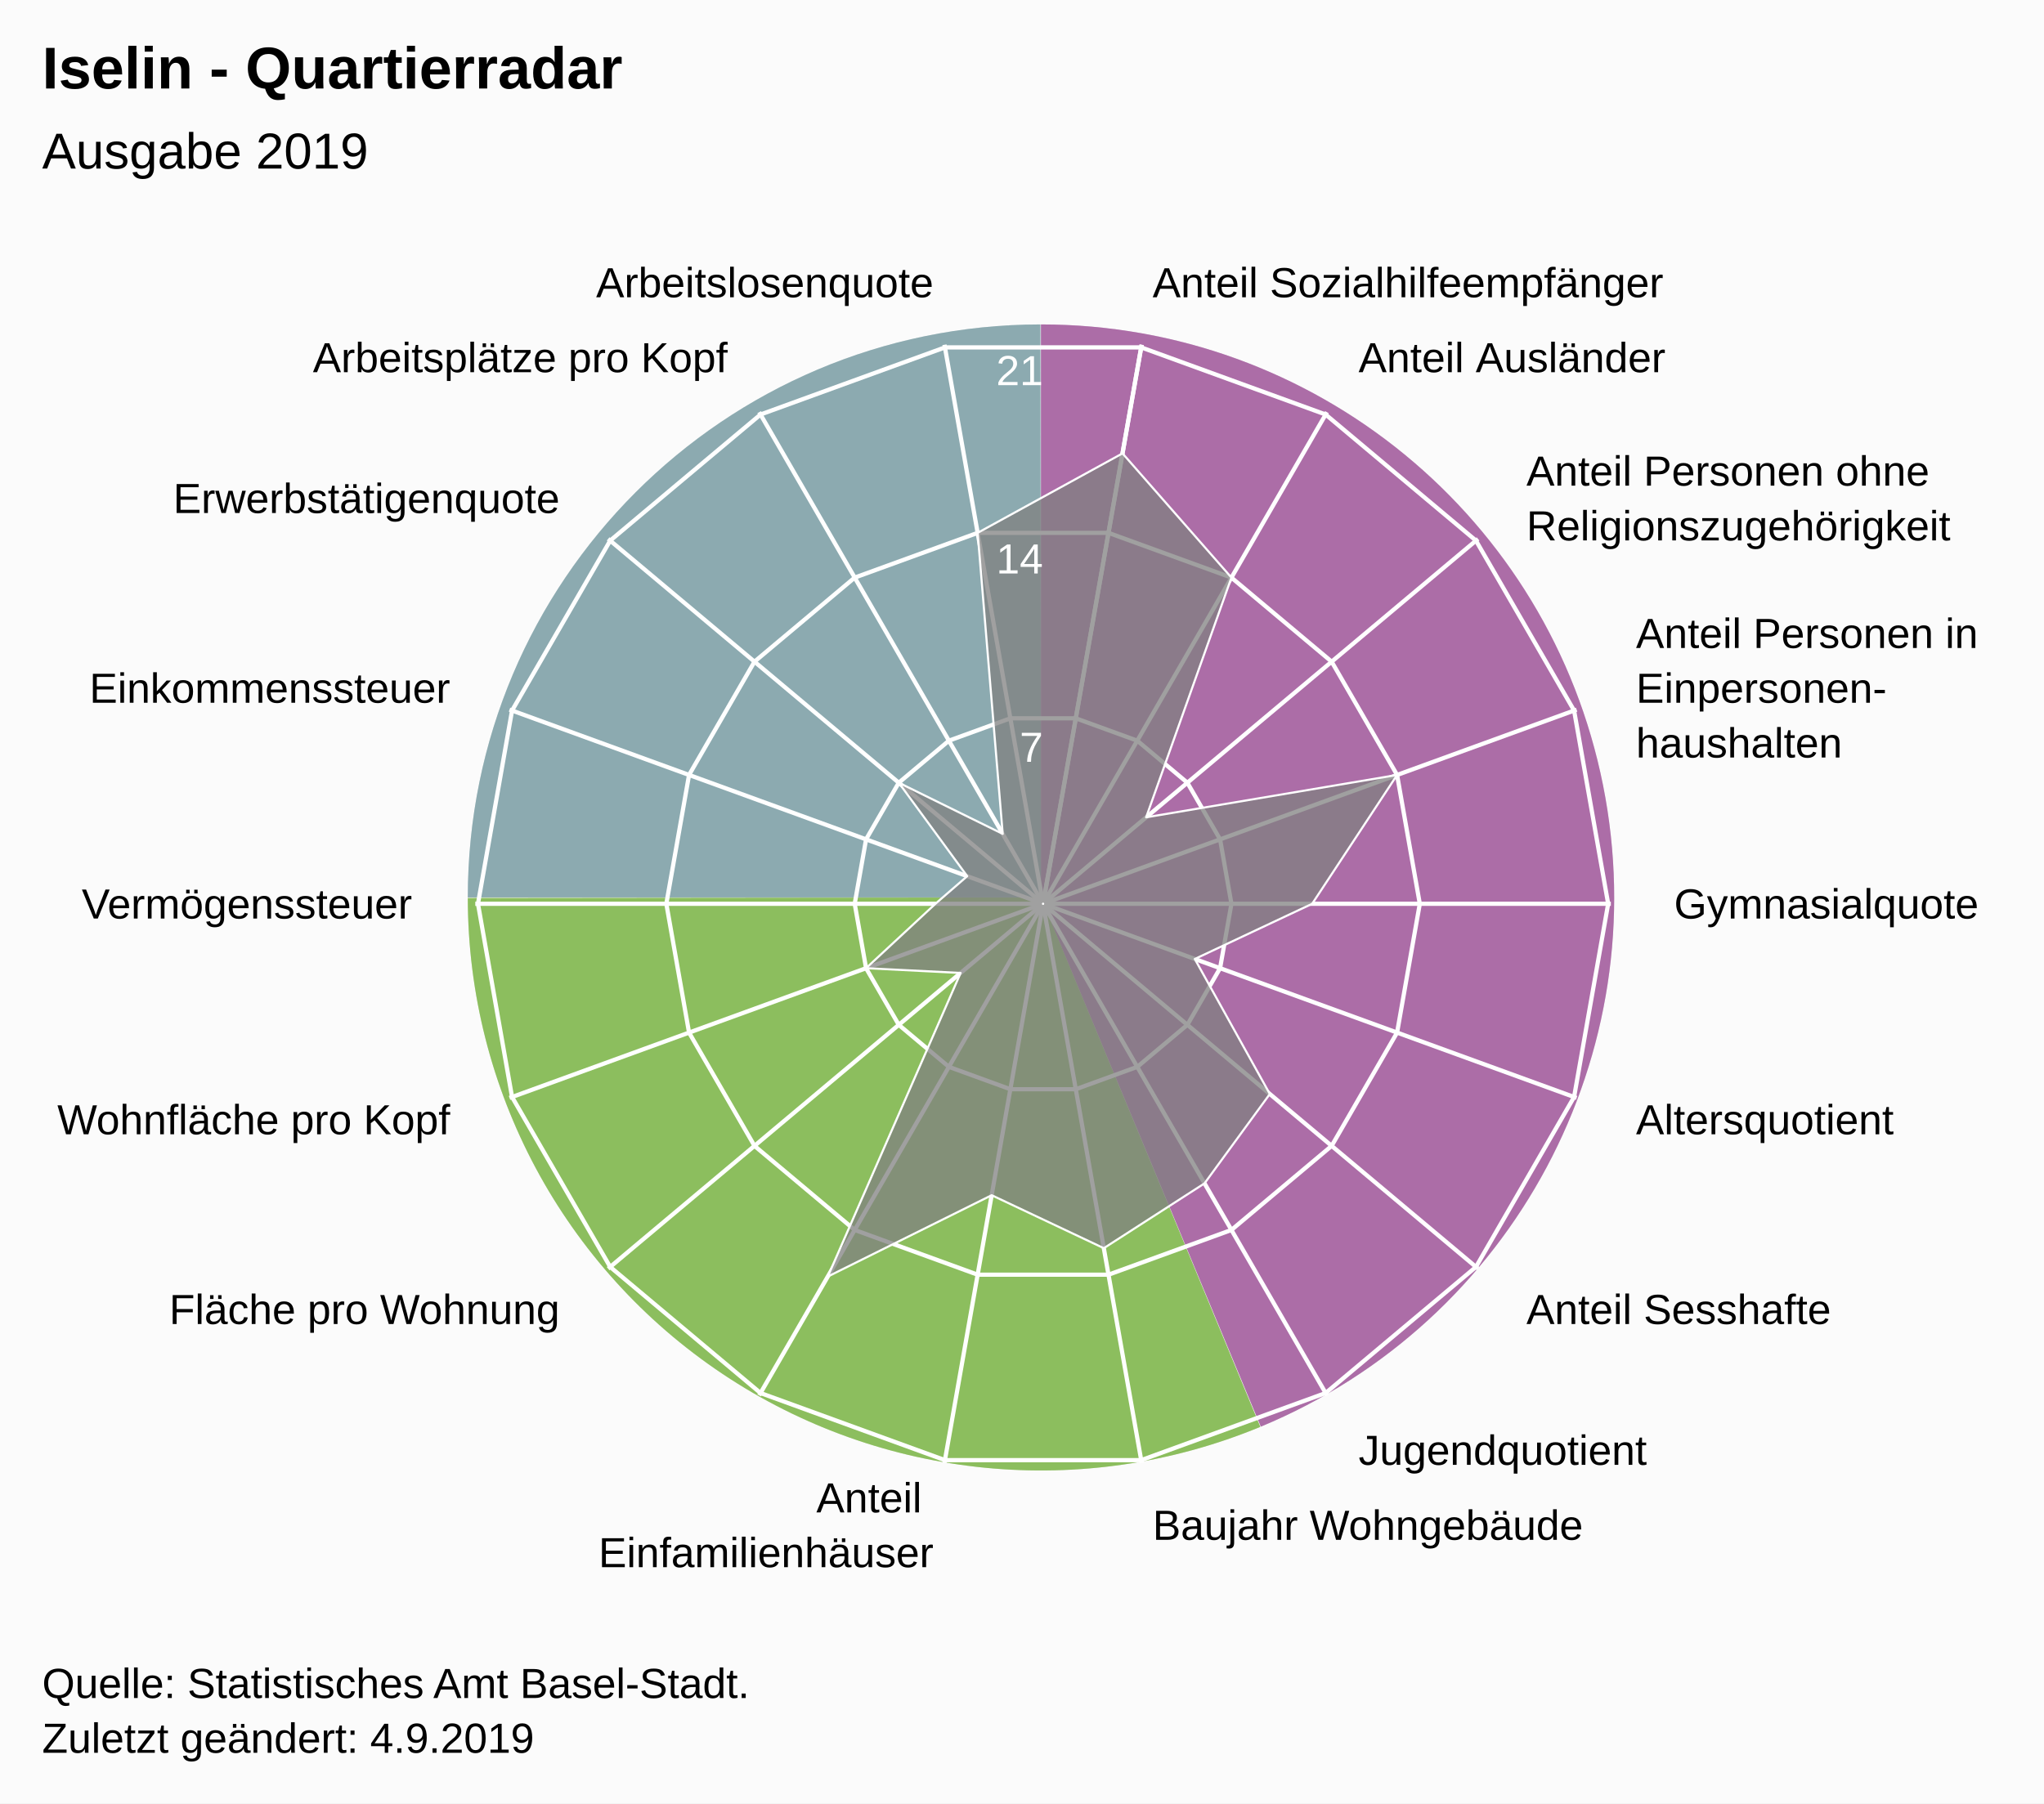
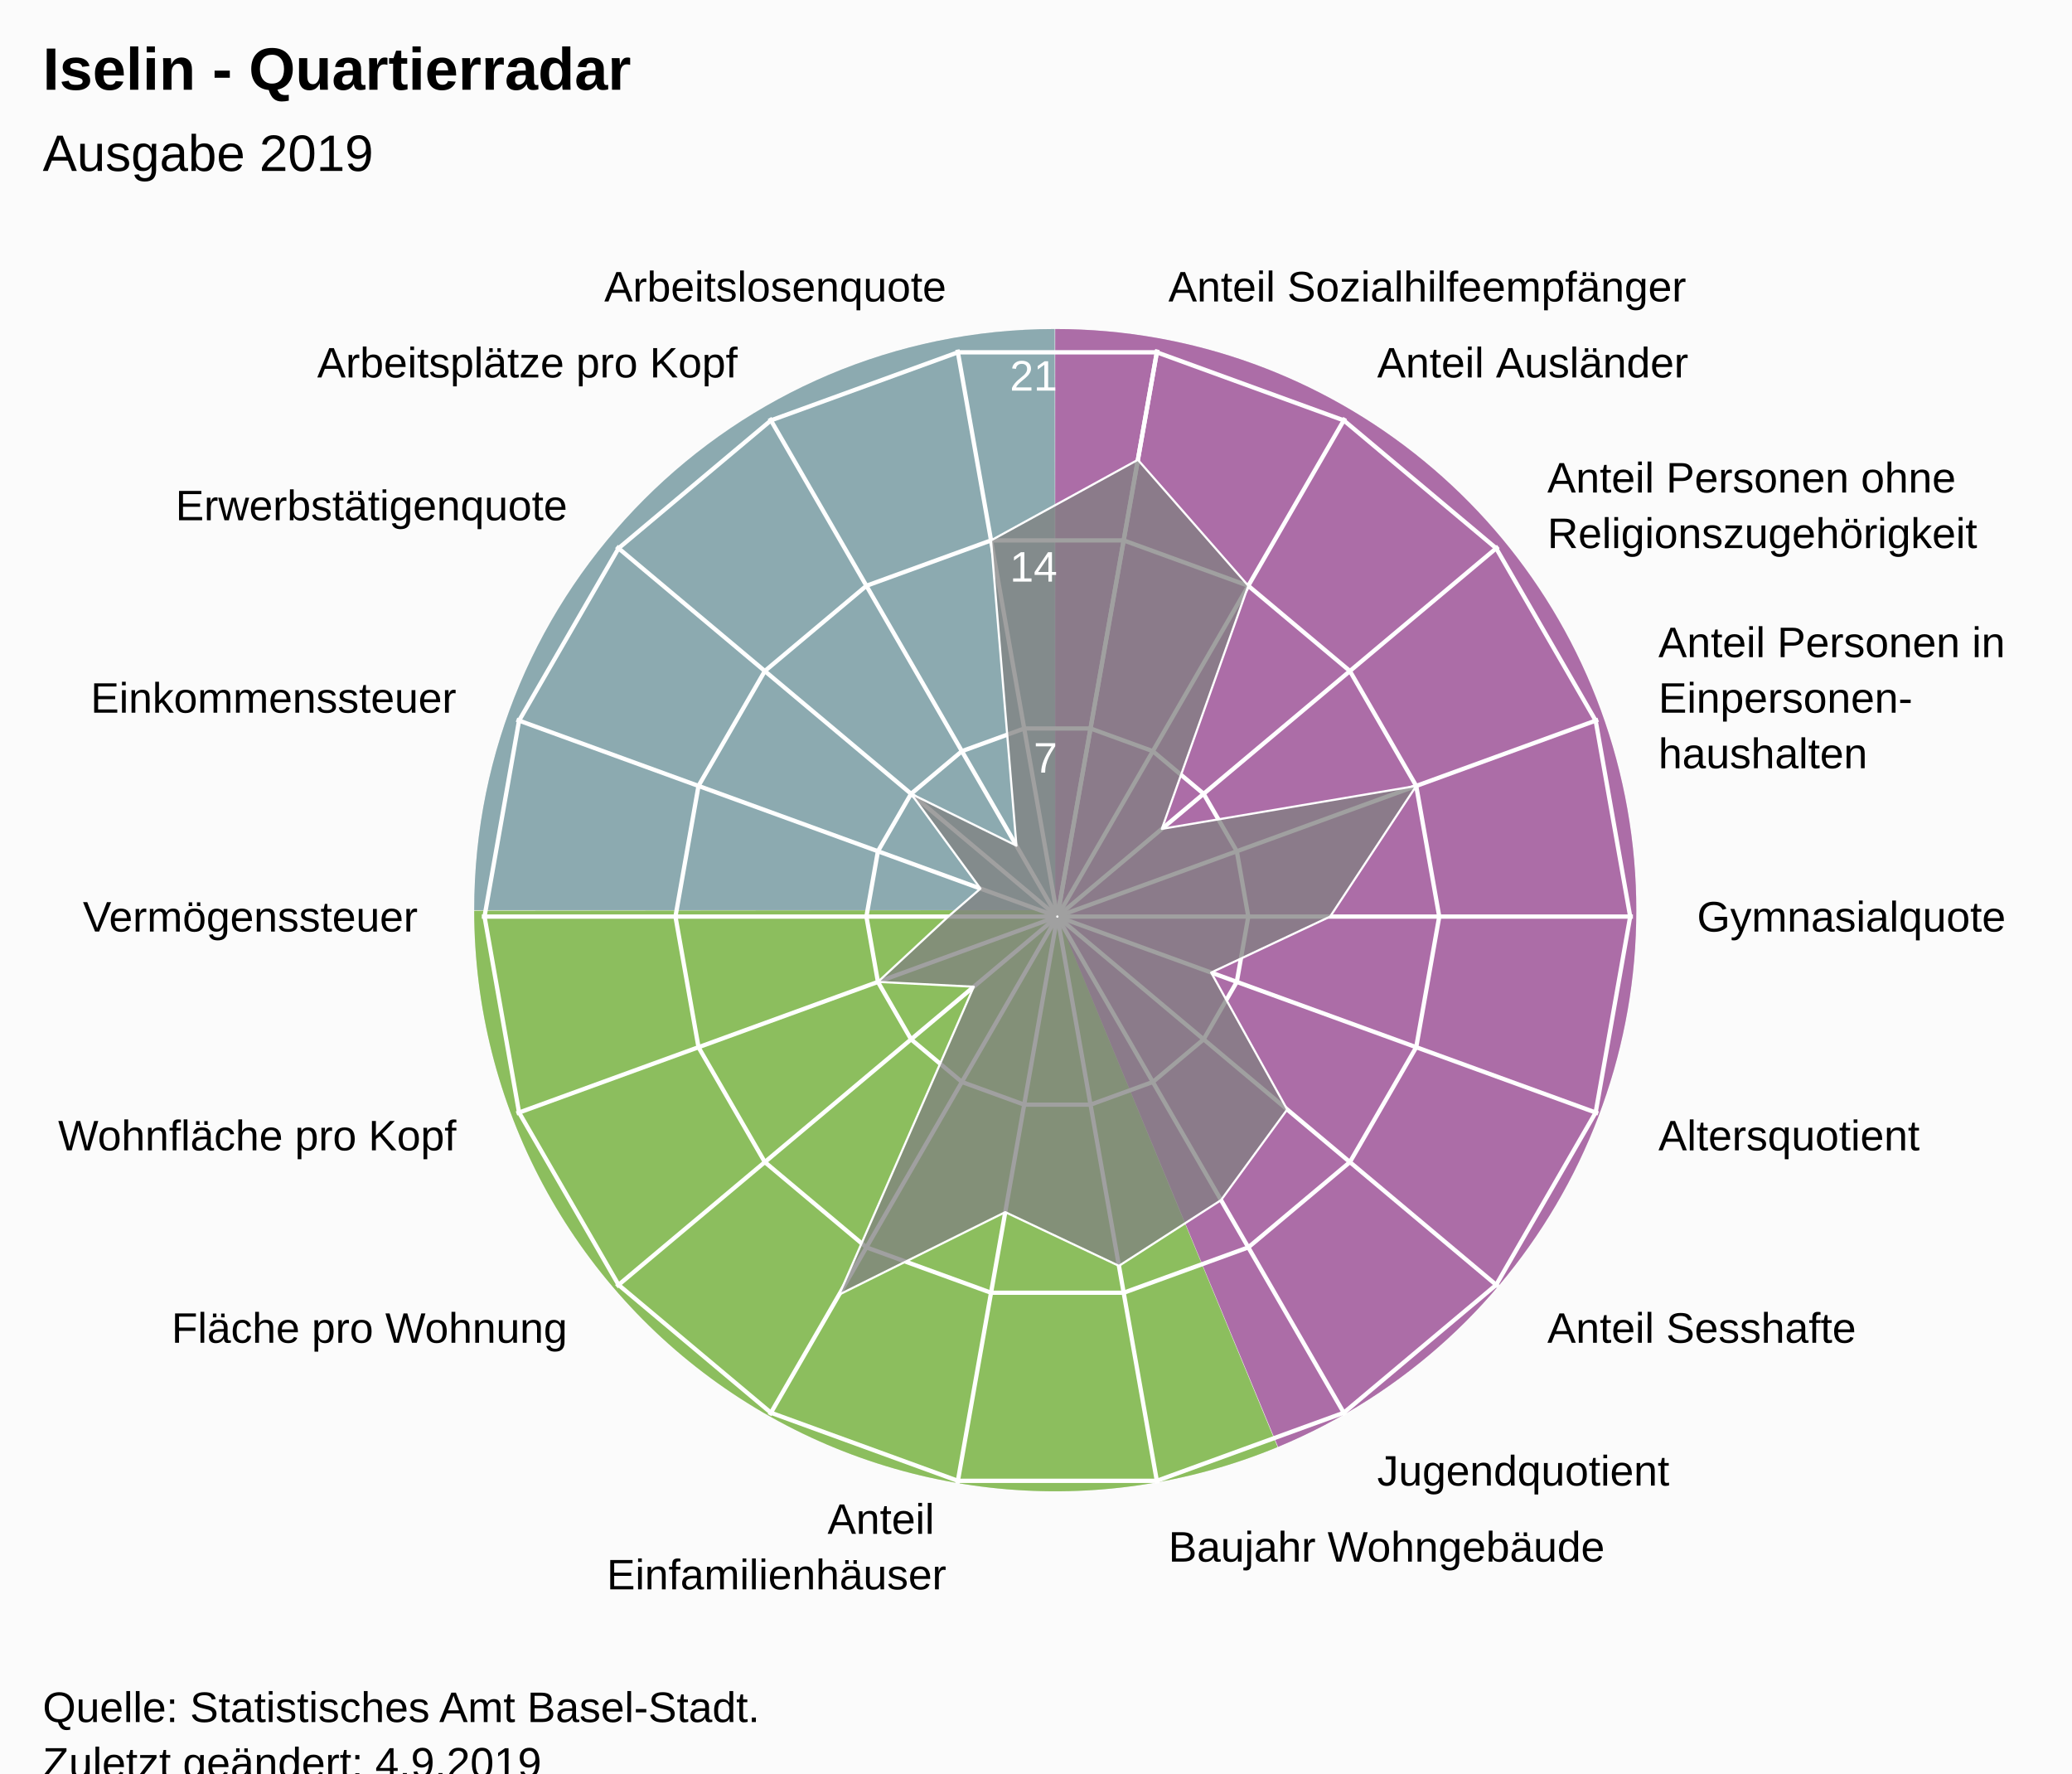
- <svg xmlns="http://www.w3.org/2000/svg" version="1.1" class="highcharts-root" style="font-family:Arial;font-size:12px;" width="485" height="428">
+ <svg xmlns="http://www.w3.org/2000/svg" version="1.1" class="highcharts-root" style="font-family:Arial;font-size:12px;" viewBox="0 0 485 415">
  <defs>
-     <clipPath id="highcharts-fxns4om-26-">
+     <clipPath id="highcharts-su73r8n-26-">
      <rect x="0" y="0" width="455" height="317" fill="none" />
    </clipPath>
-     <clipPath id="highcharts-fxns4om-46">
+     <clipPath id="highcharts-su73r8n-46">
      <circle cx="227.5" cy="158.5" r="134.725" />
    </clipPath>
-     <clipPath id="highcharts-fxns4om-47-">
+     <clipPath id="highcharts-su73r8n-47-">
      <rect x="20" y="56" width="455" height="317" fill="none" />
    </clipPath>
  </defs>
  <rect fill="#fbfbfb" class="highcharts-background" x="0" y="0" width="485" height="428" rx="0" ry="0" />
  <rect fill="none" class="highcharts-plot-background" x="20" y="56" width="455" height="317" />
  <path fill="#923F8D" d="M 247 77 A 136 136 0 0 1 299.171 338.596 L 247 213 A 0 0 0 0 0 247 213 Z" fill-opacity="0.5" />
  <path fill="#68AB2B" d="M 299.045 338.648 A 136 136 0 0 1 111 213.136 L 247 213 A 0 0 0 0 0 247 213 Z" fill-opacity="0.5" />
  <path fill="#689199" d="M 111 213 A 136 136 0 0 1 246.864 77 L 247 213 A 0 0 0 0 0 247 213 Z" fill-opacity="0.5" />
  <path fill="#923F8D" d="M 247 77 A 136 136 0 0 1 299.171 338.596 L 247 213 A 0 0 0 0 0 247 213 Z" fill-opacity="0.5" />
  <path fill="#68AB2B" d="M 299.045 338.648 A 136 136 0 0 1 111 213.136 L 247 213 A 0 0 0 0 0 247 213 Z" fill-opacity="0.5" />
  <path fill="#689199" d="M 111 213 A 136 136 0 0 1 246.864 77 L 247 213 A 0 0 0 0 0 247 213 Z" fill-opacity="0.5" />
  <g class="highcharts-pane-group" data-z-index="0" />
  <g class="highcharts-grid highcharts-xaxis-grid" data-z-index="1">
    <path fill="none" stroke="white" stroke-width="1" data-z-index="1" class="highcharts-grid-line" d="M 247.5 214.5 L 270.895 81.822" opacity="1" />
    <path fill="none" stroke="white" stroke-width="1" data-z-index="1" class="highcharts-grid-line" d="M 247.5 214.5 L 314.862 97.825" opacity="1" />
    <path fill="none" stroke="white" stroke-width="1" data-z-index="1" class="highcharts-grid-line" d="M 247.5 214.5 L 350.705 127.9" opacity="1" />
    <path fill="none" stroke="white" stroke-width="1" data-z-index="1" class="highcharts-grid-line" d="M 247.5 214.5 L 374.1 168.421" opacity="1" />
    <path fill="none" stroke="white" stroke-width="1" data-z-index="1" class="highcharts-grid-line" d="M 247.5 214.5 L 382.225 214.5" opacity="1" />
    <path fill="none" stroke="white" stroke-width="1" data-z-index="1" class="highcharts-grid-line" d="M 247.5 214.5 L 374.1 260.579" opacity="1" />
    <path fill="none" stroke="white" stroke-width="1" data-z-index="1" class="highcharts-grid-line" d="M 247.5 214.5 L 350.705 301.1" opacity="1" />
    <path fill="none" stroke="white" stroke-width="1" data-z-index="1" class="highcharts-grid-line" d="M 247.5 214.5 L 314.863 331.175" opacity="1" />
    <path fill="none" stroke="white" stroke-width="1" data-z-index="1" class="highcharts-grid-line" d="M 247.5 214.5 L 270.895 347.178" opacity="1" />
    <path fill="none" stroke="white" stroke-width="1" data-z-index="1" class="highcharts-grid-line" d="M 247.5 214.5 L 224.105 347.178" opacity="1" />
    <path fill="none" stroke="white" stroke-width="1" data-z-index="1" class="highcharts-grid-line" d="M 247.5 214.5 L 180.138 331.175" opacity="1" />
    <path fill="none" stroke="white" stroke-width="1" data-z-index="1" class="highcharts-grid-line" d="M 247.5 214.5 L 144.295 301.1" opacity="1" />
    <path fill="none" stroke="white" stroke-width="1" data-z-index="1" class="highcharts-grid-line" d="M 247.5 214.5 L 120.9 260.579" opacity="1" />
    <path fill="none" stroke="white" stroke-width="1" data-z-index="1" class="highcharts-grid-line" d="M 247.5 214.5 L 112.775 214.5" opacity="1" />
    <path fill="none" stroke="white" stroke-width="1" data-z-index="1" class="highcharts-grid-line" d="M 247.5 214.5 L 120.9 168.421" opacity="1" />
    <path fill="none" stroke="white" stroke-width="1" data-z-index="1" class="highcharts-grid-line" d="M 247.5 214.5 L 144.295 127.9" opacity="1" />
    <path fill="none" stroke="white" stroke-width="1" data-z-index="1" class="highcharts-grid-line" d="M 247.5 214.5 L 180.137 97.825" opacity="1" />
    <path fill="none" stroke="white" stroke-width="1" data-z-index="1" class="highcharts-grid-line" d="M 247.5 214.5 L 224.105 81.822" opacity="1" />
    <path fill="none" stroke="white" stroke-width="1" data-z-index="1" class="highcharts-grid-line" d="M 247.5 214.5 L 270.895 81.822" opacity="1" />
  </g>
  <g class="highcharts-grid highcharts-yaxis-grid" data-z-index="1">
    <path fill="none" stroke="white" stroke-width="1" data-z-index="1" class="highcharts-grid-line" d="M 247.5 214.5 L 247.5 214.5 L 247.5 214.5 L 247.5 214.5 L 247.5 214.5 L 247.5 214.5 L 247.5 214.5 L 247.5 214.5 L 247.5 214.5 L 247.5 214.5 L 247.5 214.5 L 247.5 214.5 L 247.5 214.5 L 247.5 214.5 L 247.5 214.5 L 247.5 214.5 L 247.5 214.5 L 247.5 214.5 L 247.5 214.5 L 247.5 214.5" opacity="1" />
    <path fill="none" stroke="white" stroke-width="1" data-z-index="1" class="highcharts-grid-line" d="M 255.261 170.484 L 269.848 175.793 L 281.739 185.77 L 289.5 199.213 L 292.195 214.5 L 289.5 229.787 L 281.739 243.23 L 269.848 253.207 L 255.261 258.516 L 239.739 258.516 L 225.152 253.207 L 213.261 243.23 L 205.5 229.787 L 202.805 214.5 L 205.5 199.213 L 213.261 185.77 L 225.152 175.793 L 239.739 170.484 L 255.261 170.484 L 255.261 170.484" opacity="1" />
    <path fill="none" stroke="white" stroke-width="1" data-z-index="1" class="highcharts-grid-line" d="M 263.023 126.467 L 292.195 137.085 L 315.977 157.041 L 331.5 183.926 L 336.891 214.5 L 331.5 245.074 L 315.977 271.959 L 292.195 291.915 L 263.023 302.533 L 231.977 302.533 L 202.805 291.915 L 179.023 271.959 L 163.5 245.074 L 158.109 214.5 L 163.5 183.926 L 179.023 157.041 L 202.805 137.085 L 231.977 126.467 L 263.023 126.467 L 263.023 126.467" opacity="1" />
    <path fill="none" stroke="white" stroke-width="1" data-z-index="1" class="highcharts-grid-line" d="M 270.784 82.451 L 314.543 98.378 L 350.216 128.311 L 373.5 168.64 L 381.586 214.5 L 373.5 260.36 L 350.216 300.689 L 314.543 330.622 L 270.784 346.549 L 224.216 346.549 L 180.457 330.622 L 144.784 300.689 L 121.5 260.36 L 113.414 214.5 L 121.5 168.64 L 144.784 128.311 L 180.457 98.378 L 224.216 82.451 L 270.784 82.451 L 270.784 82.451" opacity="1" />
  </g>
  <rect fill="none" class="highcharts-plot-border" data-z-index="1" x="20" y="56" width="455" height="317" />
  <g class="highcharts-axis highcharts-xaxis" data-z-index="2">
    <path fill="none" class="highcharts-axis-line" data-z-index="7" d="M 247.5 79.775 A 134.725 134.725 0 1 1 247.365 79.775 M 247.5 214.5 A 0 0 0 1 0 247.5 214.5" />
  </g>
  <g class="highcharts-axis highcharts-yaxis" data-z-index="2">
    <path fill="none" class="highcharts-axis-line" data-z-index="7" d="M 247.5 214.5 L 247.5 79.775" />
  </g>
  <g class="highcharts-series-group" data-z-index="3">
-     <g class="highcharts-series highcharts-series-0 highcharts-area-series" data-z-index="0.1" opacity="1" transform="translate(20,56) scale(1 1)" clip-path="url(#highcharts-fxns4om-46)">
+     <g class="highcharts-series highcharts-series-0 highcharts-area-series" data-z-index="0.1" opacity="1" transform="translate(20,56) scale(1 1)" clip-path="url(#highcharts-su73r8n-46)">
      <path fill="rgb(128,128,128)" fill-opacity="0.75" d="M 246.349 51.603 L 272.195 81.085 L 251.956 137.979 L 311.5 127.926 L 291.351 158.5 L 263.5 171.603 L 281.304 203.647 L 265.81 224.856 L 241.914 240.245 L 215.304 227.669 L 176.419 246.974 L 207.935 174.917 L 185.5 173.787 L 201.96 158.5 L 209.5 151.949 L 193.261 129.77 L 217.922 141.911 L 211.977 70.467 L 246.349 51.603 L 227.452 158.771 L 227.548 158.771 L 227.637 158.738 L 227.711 158.677 L 227.758 158.594 L 227.775 158.5 L 227.758 158.406 L 227.711 158.323 L 227.638 158.262 L 227.548 158.229 L 227.452 158.229 L 227.363 158.262 L 227.289 158.323 L 227.242 158.406 L 227.225 158.5 L 227.242 158.594 L 227.289 158.677 L 227.362 158.738 L 227.452 158.771" class="highcharts-area" data-z-index="0" />
      <path fill="none" d="M 246.349 51.603 L 272.195 81.085 L 251.956 137.979 L 311.5 127.926 L 291.351 158.5 L 263.5 171.603 L 281.304 203.647 L 265.81 224.856 L 241.914 240.245 L 215.304 227.669 L 176.419 246.974 L 207.935 174.917 L 185.5 173.787 L 201.96 158.5 L 209.5 151.949 L 193.261 129.77 L 217.922 141.911 L 211.977 70.467 L 246.349 51.603" class="highcharts-graph" data-z-index="1" stroke="white" stroke-width="0.5" stroke-linejoin="round" stroke-linecap="round" />
    </g>
    <g class="highcharts-markers highcharts-series-0 highcharts-area-series" data-z-index="0.1" opacity="1" transform="translate(20,56) scale(1 1)" clip-path="none" />
  </g>
  <text x="10" text-anchor="start" class="highcharts-title" data-z-index="4" style="color:#000000;font-size:14px;font-weight:bold;font-family:Arial;fill:#000000;" y="21">
    <tspan>Iselin - Quartierradar</tspan>
  </text>
  <text x="10" text-anchor="start" class="highcharts-subtitle" data-z-index="4" style="color:#000000;font-size:12px;font-weight:normal;font-family:Arial;fill:#000000;" y="40">
    <tspan>Ausgabe 2019</tspan>
  </text>
  <text x="10" text-anchor="start" class="highcharts-caption" data-z-index="4" style="color:#666666;fill:#666666;" y="385" />
  <g class="highcharts-axis-labels highcharts-xaxis-labels" data-z-index="7">
    <text x="273.499" style="color:#000000;cursor:default;font-size:10px;fill:#000000;" transform="translate(0,0)" text-anchor="start" y="70.55" opacity="1">
      <tspan>Anteil Sozialhilfeempfänger</tspan>
    </text>
    <text x="322.362" style="color:#000000;cursor:default;font-size:10px;fill:#000000;" transform="translate(0,0)" text-anchor="start" y="88.334" opacity="1">
      <tspan>Anteil Ausländer</tspan>
    </text>
    <text x="362.196" style="color:#000000;cursor:default;font-size:10px;fill:#000000;" transform="translate(0,0)" text-anchor="start" y="115.259" opacity="1">
      <tspan>Anteil Personen ohne</tspan>
      <tspan dy="13" x="362.196">Religionszugehörigkeit</tspan>
    </text>
    <text x="388.195" style="color:#000000;cursor:default;font-size:10px;fill:#000000;" transform="translate(0,0)" text-anchor="start" y="153.791" opacity="1">
      <tspan>Anteil Personen in</tspan>
      <tspan dy="13" x="388.195">Einpersonen-</tspan>
      <tspan dy="13" x="388.195">haushalten</tspan>
    </text>
    <text x="397.225" style="color:#000000;cursor:default;font-size:10px;fill:#000000;" transform="translate(0,0)" text-anchor="start" y="218" opacity="1">
      <tspan>Gymnasialquote</tspan>
    </text>
    <text x="388.195" style="color:#000000;cursor:default;font-size:10px;fill:#000000;" transform="translate(0,0)" text-anchor="start" y="269.209" opacity="1">
      <tspan>Altersquotient</tspan>
    </text>
    <text x="362.196" style="color:#000000;cursor:default;font-size:10px;fill:#000000;" transform="translate(0,0)" text-anchor="start" y="314.241" opacity="1">
      <tspan>Anteil Sesshafte</tspan>
    </text>
    <text x="322.363" style="color:#000000;cursor:default;font-size:10px;fill:#000000;" transform="translate(0,0)" text-anchor="start" y="347.666" opacity="1">
      <tspan>Jugendquotient</tspan>
    </text>
    <text x="273.499" style="color:#000000;cursor:default;font-size:10px;fill:#000000;" transform="translate(0,0)" text-anchor="start" y="365.45" opacity="1">
      <tspan>Baujahr Wohngebäude</tspan>
    </text>
    <text x="221.501" style="color:#000000;cursor:default;font-size:10px;fill:#000000;" transform="translate(0,0)" text-anchor="end" y="358.95" opacity="1">
      <tspan>Anteil</tspan>
      <tspan dy="13" x="221.501">Einfamilienhäuser</tspan>
    </text>
    <text x="172.638" style="color:#000000;cursor:default;font-size:10px;fill:#000000;" transform="translate(0,0)" text-anchor="end" y="347.666" opacity="0">
      <tspan>Anteil Grünfläche</tspan>
    </text>
    <text x="132.804" style="color:#000000;cursor:default;font-size:10px;fill:#000000;" transform="translate(0,0)" text-anchor="end" y="314.241" opacity="1">
      <tspan>Fläche pro Wohnung</tspan>
    </text>
    <text x="106.805" style="color:#000000;cursor:default;font-size:10px;fill:#000000;" transform="translate(0,0)" text-anchor="end" y="269.209" opacity="1">
      <tspan>Wohnfläche pro Kopf</tspan>
    </text>
    <text x="97.775" style="color:#000000;cursor:default;font-size:10px;fill:#000000;" transform="translate(0,0)" text-anchor="end" y="218" opacity="1">
      <tspan>Vermögenssteuer</tspan>
    </text>
    <text x="106.805" style="color:#000000;cursor:default;font-size:10px;fill:#000000;" transform="translate(0,0)" text-anchor="end" y="166.791" opacity="1">
      <tspan>Einkommenssteuer</tspan>
    </text>
    <text x="132.804" style="color:#000000;cursor:default;font-size:10px;fill:#000000;" transform="translate(0,0)" text-anchor="end" y="121.759" opacity="1">
      <tspan>Erwerbstätigenquote</tspan>
    </text>
    <text x="172.637" style="color:#000000;cursor:default;font-size:10px;fill:#000000;" transform="translate(0,0)" text-anchor="end" y="88.334" opacity="1">
      <tspan>Arbeitsplätze pro Kopf</tspan>
    </text>
    <text x="221.501" style="color:#000000;cursor:default;font-size:10px;fill:#000000;" transform="translate(0,0)" text-anchor="end" y="70.55" opacity="1">
      <tspan>Arbeitslosenquote</tspan>
    </text>
    <text x="0" style="color:#000000;cursor:default;font-size:10px;fill:#000000;" transform="translate(0,0)" text-anchor="middle" y="-9999">18</text>
  </g>
  <g class="highcharts-axis-labels highcharts-yaxis-labels" data-z-index="7">
    <text x="0" style="color:white;cursor:default;font-size:10px;fill:white;" text-anchor="end" transform="translate(0,0)" y="-9999" opacity="0">
      <tspan>0</tspan>
    </text>
    <text x="247.5" style="color:white;cursor:default;font-size:10px;fill:white;" text-anchor="end" transform="translate(0,0)" y="180.805" opacity="1">
      <tspan>7</tspan>
    </text>
    <text x="247.5" style="color:white;cursor:default;font-size:10px;fill:white;" text-anchor="end" transform="translate(0,0)" y="136.109" opacity="1">
      <tspan>14</tspan>
    </text>
    <text x="247.5" style="color:white;cursor:default;font-size:10px;fill:white;" text-anchor="end" transform="translate(0,0)" y="91.414" opacity="1">
      <tspan>21</tspan>
    </text>
  </g>
  <text x="10" class="highcharts-credits" text-anchor="start" data-z-index="8" style="cursor:default;color:#000000;font-size:10px;fill:#000000;" y="403">
    <tspan>Quelle: Statistisches Amt Basel-Stadt.</tspan>
    <tspan x="10" dy="13">Zuletzt geändert: 4.9.2019</tspan>
  </text>
-   <g class="highcharts-control-points" data-z-index="99" clip-path="url(#highcharts-fxns4om-47-)" />
+   <g class="highcharts-control-points" data-z-index="99" clip-path="url(#highcharts-su73r8n-47-)" />
</svg>
